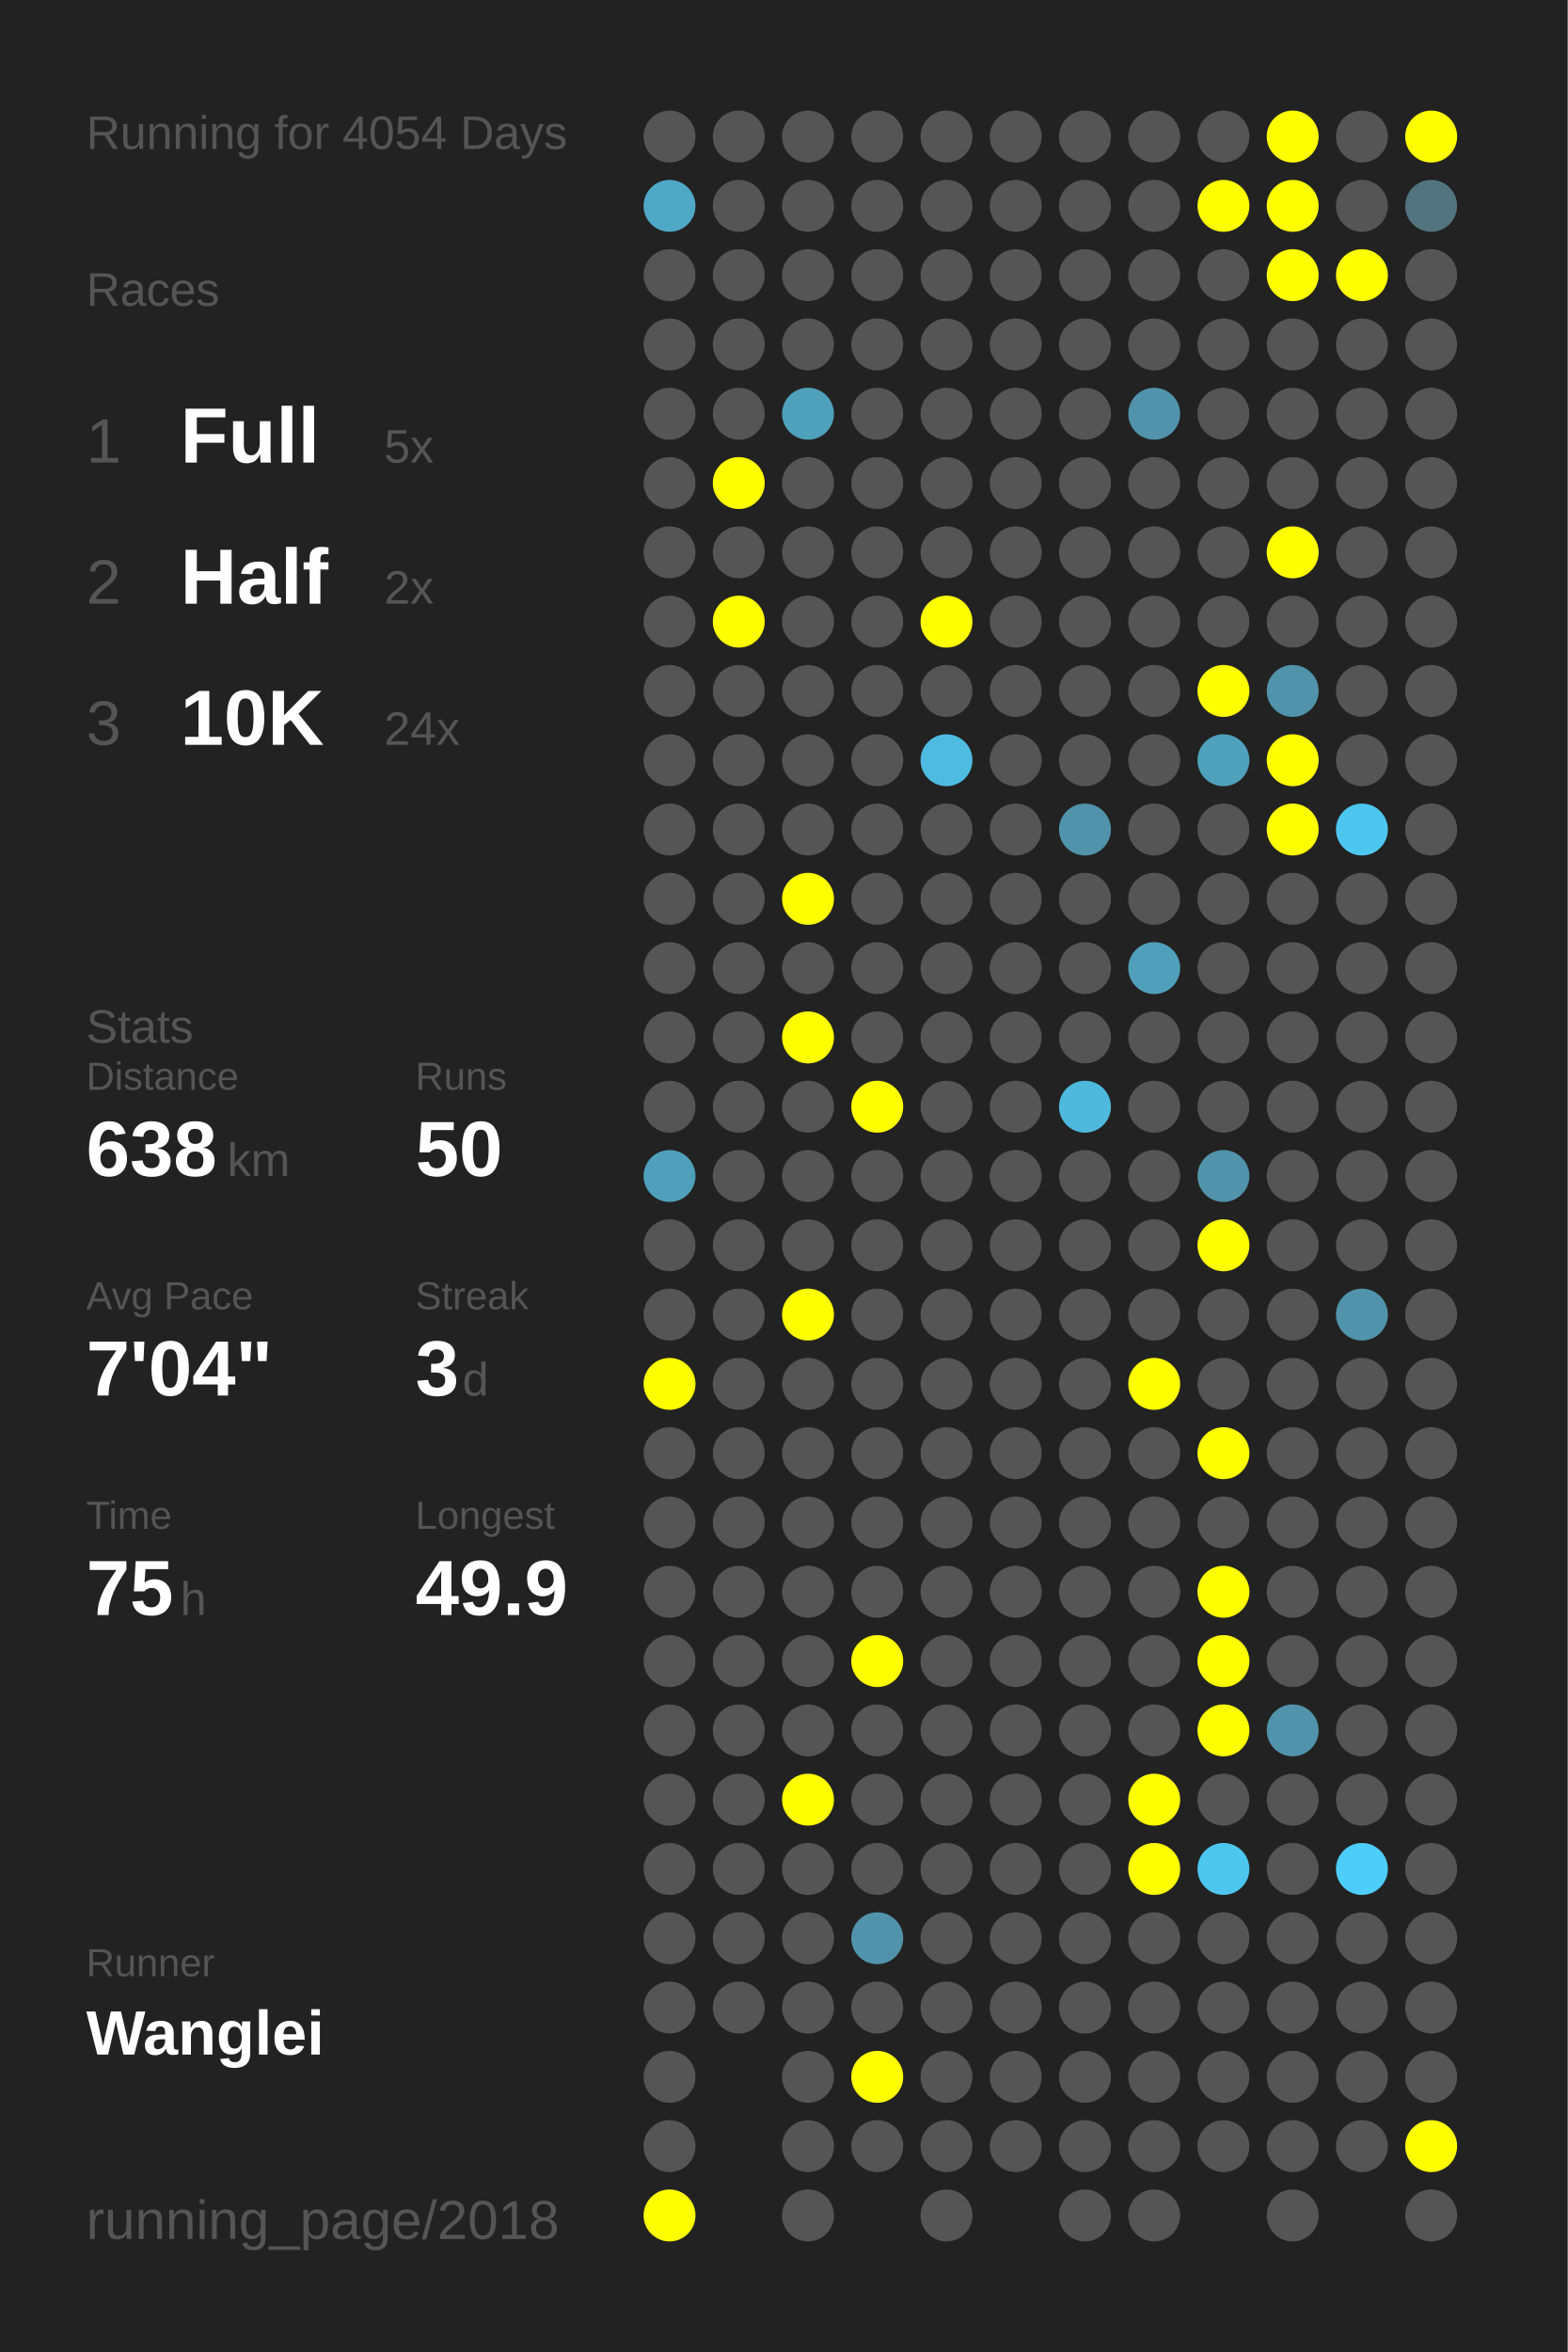
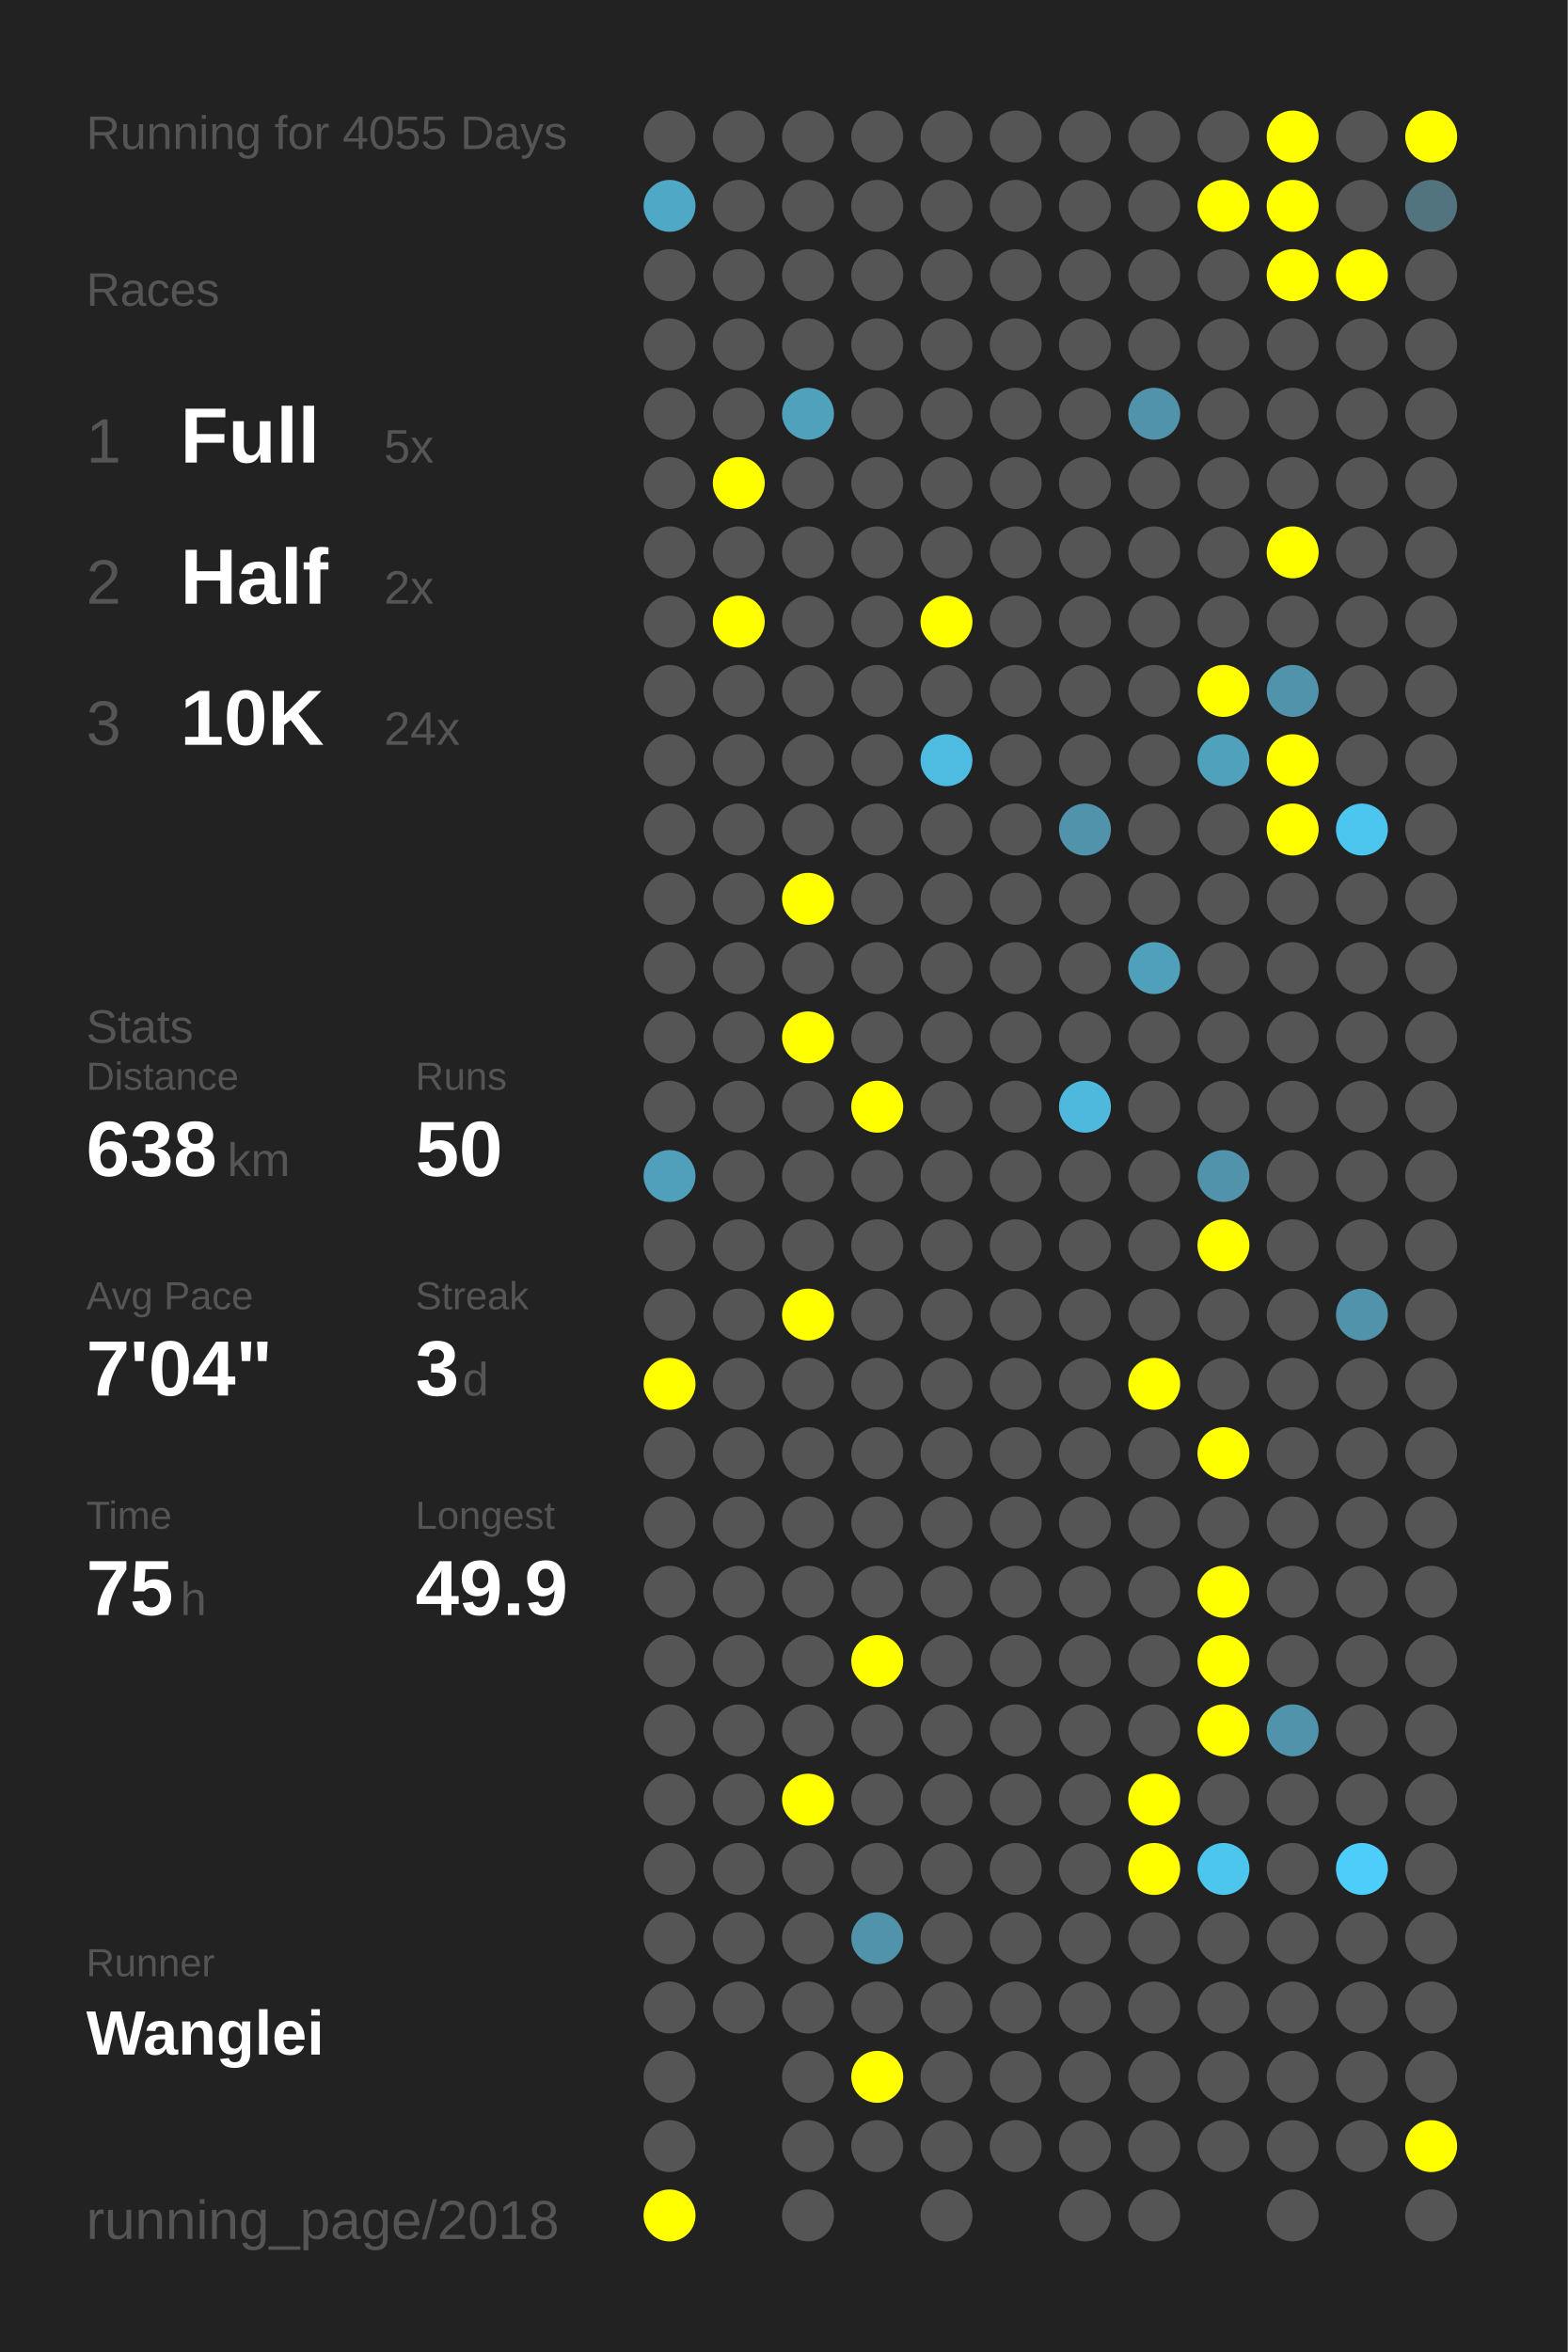
<svg xmlns="http://www.w3.org/2000/svg" baseProfile="full" height="300mm" version="1.1" viewBox="0,0,200,300" width="200mm">
  <defs />
  <rect fill="#222222" height="300" width="200" x="0" y="0" />
-   <text fill="#555555" style="font-size:6px; font-family:Arial;" x="11" y="19">Running for 4054 Days</text>
+   <text fill="#555555" style="font-size:6px; font-family:Arial;" x="11" y="19">Running for 4055 Days</text>
  <text fill="#555555" style="font-size:6px; font-family:Arial;" x="11" y="39">Races</text>
  <text fill="#555555" style="font-size:8px; font-family:Arial;" x="11" y="59">1</text>
  <text fill="#FFFFFF" style="font-size:10px; font-family:Arial; font-weight:bold;" x="23" y="59">Full</text>
  <text fill="#555555" style="font-size:6px; font-family:Arial;" x="49" y="59">5x</text>
  <text fill="#555555" style="font-size:8px; font-family:Arial;" x="11" y="77">2</text>
  <text fill="#FFFFFF" style="font-size:10px; font-family:Arial; font-weight:bold;" x="23" y="77">Half</text>
  <text fill="#555555" style="font-size:6px; font-family:Arial;" x="49" y="77">2x</text>
  <text fill="#555555" style="font-size:8px; font-family:Arial;" x="11" y="95">3</text>
  <text fill="#FFFFFF" style="font-size:10px; font-family:Arial; font-weight:bold;" x="23" y="95">10K</text>
  <text fill="#555555" style="font-size:6px; font-family:Arial;" x="49" y="95">24x</text>
  <text fill="#555555" style="font-size:6px; font-family:Arial;" x="11" y="133">Stats</text>
  <text fill="#555555" style="font-size:5px; font-family:Arial;" x="11" y="139">Distance</text>
  <text fill="#FFFFFF" style="font-size:10px; font-family:Arial; font-weight:bold;" x="11" y="150">638</text>
  <text fill="#555555" style="font-size:6px; font-family:Arial;" x="29" y="150">km</text>
  <text fill="#555555" style="font-size:5px; font-family:Arial;" x="53" y="139">Runs</text>
  <text fill="#FFFFFF" style="font-size:10px; font-family:Arial; font-weight:bold;" x="53" y="150">50</text>
  <text fill="#555555" style="font-size:5px; font-family:Arial;" x="11" y="167">Avg Pace</text>
  <text fill="#FFFFFF" style="font-size:10px; font-family:Arial; font-weight:bold;" x="11" y="178">7'04"</text>
  <text fill="#555555" style="font-size:5px; font-family:Arial;" x="53" y="167">Streak</text>
  <text fill="#FFFFFF" style="font-size:10px; font-family:Arial; font-weight:bold;" x="53" y="178">3</text>
  <text fill="#555555" style="font-size:6px; font-family:Arial;" x="59" y="178">d</text>
  <text fill="#555555" style="font-size:5px; font-family:Arial;" x="11" y="195">Time</text>
  <text fill="#FFFFFF" style="font-size:10px; font-family:Arial; font-weight:bold;" x="11" y="206">75</text>
  <text fill="#555555" style="font-size:6px; font-family:Arial;" x="23" y="206">h</text>
  <text fill="#555555" style="font-size:5px; font-family:Arial;" x="53" y="195">Longest</text>
  <text fill="#FFFFFF" style="font-size:10px; font-family:Arial; font-weight:bold;" x="53" y="206">49.9</text>
  <text fill="#555555" style="font-size:5px; font-family:Arial;" x="11" y="252.065">Runner</text>
  <text fill="#FFFFFF" style="font-size:8px; font-family:Arial; font-weight:bold;" x="11" y="262.065">Wanglei</text>
  <text fill="#555555" style="font-size:7px; font-family:Arial;" x="11" y="285.581">running_page/2018</text>
  <circle cx="85.417" cy="17.419" fill="#555555" r="3.312" />
  <circle cx="85.417" cy="26.258" fill="#4fa8c6" r="3.312" />
  <circle cx="85.417" cy="35.097" fill="#555555" r="3.312" />
  <circle cx="85.417" cy="43.935" fill="#555555" r="3.312" />
  <circle cx="85.417" cy="52.774" fill="#555555" r="3.312" />
  <circle cx="85.417" cy="61.613" fill="#555555" r="3.312" />
  <circle cx="85.417" cy="70.452" fill="#555555" r="3.312" />
  <circle cx="85.417" cy="79.29" fill="#555555" r="3.312" />
  <circle cx="85.417" cy="88.129" fill="#555555" r="3.312" />
  <circle cx="85.417" cy="96.968" fill="#555555" r="3.312" />
  <circle cx="85.417" cy="105.806" fill="#555555" r="3.312" />
  <circle cx="85.417" cy="114.645" fill="#555555" r="3.312" />
  <circle cx="85.417" cy="123.484" fill="#555555" r="3.312" />
  <circle cx="85.417" cy="132.323" fill="#555555" r="3.312" />
  <circle cx="85.417" cy="141.161" fill="#555555" r="3.312" />
  <circle cx="85.417" cy="150" fill="#50a0bb" r="3.312" />
  <circle cx="85.417" cy="158.839" fill="#555555" r="3.312" />
  <circle cx="85.417" cy="167.677" fill="#555555" r="3.312" />
  <circle cx="85.417" cy="176.516" fill="#FFFF00" r="3.312" />
  <circle cx="85.417" cy="185.355" fill="#555555" r="3.312" />
  <circle cx="85.417" cy="194.194" fill="#555555" r="3.312" />
  <circle cx="85.417" cy="203.032" fill="#555555" r="3.312" />
  <circle cx="85.417" cy="211.871" fill="#555555" r="3.312" />
  <circle cx="85.417" cy="220.71" fill="#555555" r="3.312" />
  <circle cx="85.417" cy="229.548" fill="#555555" r="3.312" />
  <circle cx="85.417" cy="238.387" fill="#555555" r="3.312" />
  <circle cx="85.417" cy="247.226" fill="#555555" r="3.312" />
  <circle cx="85.417" cy="256.065" fill="#555555" r="3.312" />
  <circle cx="85.417" cy="264.903" fill="#555555" r="3.312" />
  <circle cx="85.417" cy="273.742" fill="#555555" r="3.312" />
  <circle cx="85.417" cy="282.581" fill="#FFFF00" r="3.312" />
  <circle cx="94.25" cy="17.419" fill="#555555" r="3.312" />
  <circle cx="94.25" cy="26.258" fill="#555555" r="3.312" />
  <circle cx="94.25" cy="35.097" fill="#555555" r="3.312" />
  <circle cx="94.25" cy="43.935" fill="#555555" r="3.312" />
  <circle cx="94.25" cy="52.774" fill="#555555" r="3.312" />
  <circle cx="94.25" cy="61.613" fill="#FFFF00" r="3.312" />
  <circle cx="94.25" cy="70.452" fill="#555555" r="3.312" />
  <circle cx="94.25" cy="79.29" fill="#FFFF00" r="3.312" />
  <circle cx="94.25" cy="88.129" fill="#555555" r="3.312" />
  <circle cx="94.25" cy="96.968" fill="#555555" r="3.312" />
  <circle cx="94.25" cy="105.806" fill="#555555" r="3.312" />
  <circle cx="94.25" cy="114.645" fill="#555555" r="3.312" />
  <circle cx="94.25" cy="123.484" fill="#555555" r="3.312" />
  <circle cx="94.25" cy="132.323" fill="#555555" r="3.312" />
  <circle cx="94.25" cy="141.161" fill="#555555" r="3.312" />
  <circle cx="94.25" cy="150" fill="#555555" r="3.312" />
  <circle cx="94.25" cy="158.839" fill="#555555" r="3.312" />
  <circle cx="94.25" cy="167.677" fill="#555555" r="3.312" />
  <circle cx="94.25" cy="176.516" fill="#555555" r="3.312" />
  <circle cx="94.25" cy="185.355" fill="#555555" r="3.312" />
  <circle cx="94.25" cy="194.194" fill="#555555" r="3.312" />
  <circle cx="94.25" cy="203.032" fill="#555555" r="3.312" />
  <circle cx="94.25" cy="211.871" fill="#555555" r="3.312" />
  <circle cx="94.25" cy="220.71" fill="#555555" r="3.312" />
  <circle cx="94.25" cy="229.548" fill="#555555" r="3.312" />
  <circle cx="94.25" cy="238.387" fill="#555555" r="3.312" />
  <circle cx="94.25" cy="247.226" fill="#555555" r="3.312" />
  <circle cx="94.25" cy="256.065" fill="#555555" r="3.312" />
  <circle cx="103.083" cy="17.419" fill="#555555" r="3.312" />
  <circle cx="103.083" cy="26.258" fill="#555555" r="3.312" />
  <circle cx="103.083" cy="35.097" fill="#555555" r="3.312" />
  <circle cx="103.083" cy="43.935" fill="#555555" r="3.312" />
  <circle cx="103.083" cy="52.774" fill="#50a1bc" r="3.312" />
  <circle cx="103.083" cy="61.613" fill="#555555" r="3.312" />
  <circle cx="103.083" cy="70.452" fill="#555555" r="3.312" />
  <circle cx="103.083" cy="79.29" fill="#555555" r="3.312" />
  <circle cx="103.083" cy="88.129" fill="#555555" r="3.312" />
  <circle cx="103.083" cy="96.968" fill="#555555" r="3.312" />
  <circle cx="103.083" cy="105.806" fill="#555555" r="3.312" />
  <circle cx="103.083" cy="114.645" fill="#FFFF00" r="3.312" />
  <circle cx="103.083" cy="123.484" fill="#555555" r="3.312" />
  <circle cx="103.083" cy="132.323" fill="#FFFF00" r="3.312" />
  <circle cx="103.083" cy="141.161" fill="#555555" r="3.312" />
  <circle cx="103.083" cy="150" fill="#555555" r="3.312" />
  <circle cx="103.083" cy="158.839" fill="#555555" r="3.312" />
  <circle cx="103.083" cy="167.677" fill="#FFFF00" r="3.312" />
  <circle cx="103.083" cy="176.516" fill="#555555" r="3.312" />
  <circle cx="103.083" cy="185.355" fill="#555555" r="3.312" />
  <circle cx="103.083" cy="194.194" fill="#555555" r="3.312" />
  <circle cx="103.083" cy="203.032" fill="#555555" r="3.312" />
  <circle cx="103.083" cy="211.871" fill="#555555" r="3.312" />
  <circle cx="103.083" cy="220.71" fill="#555555" r="3.312" />
  <circle cx="103.083" cy="229.548" fill="#FFFF00" r="3.312" />
  <circle cx="103.083" cy="238.387" fill="#555555" r="3.312" />
  <circle cx="103.083" cy="247.226" fill="#555555" r="3.312" />
  <circle cx="103.083" cy="256.065" fill="#555555" r="3.312" />
  <circle cx="103.083" cy="264.903" fill="#555555" r="3.312" />
  <circle cx="103.083" cy="273.742" fill="#555555" r="3.312" />
  <circle cx="103.083" cy="282.581" fill="#555555" r="3.312" />
  <circle cx="111.917" cy="17.419" fill="#555555" r="3.312" />
  <circle cx="111.917" cy="26.258" fill="#555555" r="3.312" />
  <circle cx="111.917" cy="35.097" fill="#555555" r="3.312" />
  <circle cx="111.917" cy="43.935" fill="#555555" r="3.312" />
  <circle cx="111.917" cy="52.774" fill="#555555" r="3.312" />
  <circle cx="111.917" cy="61.613" fill="#555555" r="3.312" />
  <circle cx="111.917" cy="70.452" fill="#555555" r="3.312" />
  <circle cx="111.917" cy="79.29" fill="#555555" r="3.312" />
  <circle cx="111.917" cy="88.129" fill="#555555" r="3.312" />
  <circle cx="111.917" cy="96.968" fill="#555555" r="3.312" />
  <circle cx="111.917" cy="105.806" fill="#555555" r="3.312" />
  <circle cx="111.917" cy="114.645" fill="#555555" r="3.312" />
  <circle cx="111.917" cy="123.484" fill="#555555" r="3.312" />
  <circle cx="111.917" cy="132.323" fill="#555555" r="3.312" />
  <circle cx="111.917" cy="141.161" fill="#FFFF00" r="3.312" />
  <circle cx="111.917" cy="150" fill="#555555" r="3.312" />
  <circle cx="111.917" cy="158.839" fill="#555555" r="3.312" />
  <circle cx="111.917" cy="167.677" fill="#555555" r="3.312" />
  <circle cx="111.917" cy="176.516" fill="#555555" r="3.312" />
  <circle cx="111.917" cy="185.355" fill="#555555" r="3.312" />
  <circle cx="111.917" cy="194.194" fill="#555555" r="3.312" />
  <circle cx="111.917" cy="203.032" fill="#555555" r="3.312" />
  <circle cx="111.917" cy="211.871" fill="#FFFF00" r="3.312" />
  <circle cx="111.917" cy="220.71" fill="#555555" r="3.312" />
  <circle cx="111.917" cy="229.548" fill="#555555" r="3.312" />
  <circle cx="111.917" cy="238.387" fill="#555555" r="3.312" />
  <circle cx="111.917" cy="247.226" fill="#5093aa" r="3.312" />
  <circle cx="111.917" cy="256.065" fill="#555555" r="3.312" />
  <circle cx="111.917" cy="264.903" fill="#FFFF00" r="3.312" />
  <circle cx="111.917" cy="273.742" fill="#555555" r="3.312" />
  <circle cx="120.75" cy="17.419" fill="#555555" r="3.312" />
  <circle cx="120.75" cy="26.258" fill="#555555" r="3.312" />
  <circle cx="120.75" cy="35.097" fill="#555555" r="3.312" />
  <circle cx="120.75" cy="43.935" fill="#555555" r="3.312" />
  <circle cx="120.75" cy="52.774" fill="#555555" r="3.312" />
  <circle cx="120.75" cy="61.613" fill="#555555" r="3.312" />
  <circle cx="120.75" cy="70.452" fill="#555555" r="3.312" />
  <circle cx="120.75" cy="79.29" fill="#FFFF00" r="3.312" />
  <circle cx="120.75" cy="88.129" fill="#555555" r="3.312" />
  <circle cx="120.75" cy="96.968" fill="#4ebbe0" r="3.312" />
  <circle cx="120.75" cy="105.806" fill="#555555" r="3.312" />
  <circle cx="120.75" cy="114.645" fill="#555555" r="3.312" />
  <circle cx="120.75" cy="123.484" fill="#555555" r="3.312" />
  <circle cx="120.75" cy="132.323" fill="#555555" r="3.312" />
  <circle cx="120.75" cy="141.161" fill="#555555" r="3.312" />
  <circle cx="120.75" cy="150" fill="#555555" r="3.312" />
  <circle cx="120.75" cy="158.839" fill="#555555" r="3.312" />
  <circle cx="120.75" cy="167.677" fill="#555555" r="3.312" />
  <circle cx="120.75" cy="176.516" fill="#555555" r="3.312" />
  <circle cx="120.75" cy="185.355" fill="#555555" r="3.312" />
  <circle cx="120.75" cy="194.194" fill="#555555" r="3.312" />
  <circle cx="120.75" cy="203.032" fill="#555555" r="3.312" />
  <circle cx="120.75" cy="211.871" fill="#555555" r="3.312" />
  <circle cx="120.75" cy="220.71" fill="#555555" r="3.312" />
  <circle cx="120.75" cy="229.548" fill="#555555" r="3.312" />
  <circle cx="120.75" cy="238.387" fill="#555555" r="3.312" />
  <circle cx="120.75" cy="247.226" fill="#555555" r="3.312" />
  <circle cx="120.75" cy="256.065" fill="#555555" r="3.312" />
  <circle cx="120.75" cy="264.903" fill="#555555" r="3.312" />
  <circle cx="120.75" cy="273.742" fill="#555555" r="3.312" />
  <circle cx="120.75" cy="282.581" fill="#555555" r="3.312" />
  <circle cx="129.583" cy="17.419" fill="#555555" r="3.312" />
  <circle cx="129.583" cy="26.258" fill="#555555" r="3.312" />
  <circle cx="129.583" cy="35.097" fill="#555555" r="3.312" />
  <circle cx="129.583" cy="43.935" fill="#555555" r="3.312" />
  <circle cx="129.583" cy="52.774" fill="#555555" r="3.312" />
  <circle cx="129.583" cy="61.613" fill="#555555" r="3.312" />
  <circle cx="129.583" cy="70.452" fill="#555555" r="3.312" />
  <circle cx="129.583" cy="79.29" fill="#555555" r="3.312" />
  <circle cx="129.583" cy="88.129" fill="#555555" r="3.312" />
  <circle cx="129.583" cy="96.968" fill="#555555" r="3.312" />
  <circle cx="129.583" cy="105.806" fill="#555555" r="3.312" />
  <circle cx="129.583" cy="114.645" fill="#555555" r="3.312" />
  <circle cx="129.583" cy="123.484" fill="#555555" r="3.312" />
  <circle cx="129.583" cy="132.323" fill="#555555" r="3.312" />
  <circle cx="129.583" cy="141.161" fill="#555555" r="3.312" />
  <circle cx="129.583" cy="150" fill="#555555" r="3.312" />
  <circle cx="129.583" cy="158.839" fill="#555555" r="3.312" />
  <circle cx="129.583" cy="167.677" fill="#555555" r="3.312" />
  <circle cx="129.583" cy="176.516" fill="#555555" r="3.312" />
  <circle cx="129.583" cy="185.355" fill="#555555" r="3.312" />
  <circle cx="129.583" cy="194.194" fill="#555555" r="3.312" />
  <circle cx="129.583" cy="203.032" fill="#555555" r="3.312" />
  <circle cx="129.583" cy="211.871" fill="#555555" r="3.312" />
  <circle cx="129.583" cy="220.71" fill="#555555" r="3.312" />
  <circle cx="129.583" cy="229.548" fill="#555555" r="3.312" />
  <circle cx="129.583" cy="238.387" fill="#555555" r="3.312" />
  <circle cx="129.583" cy="247.226" fill="#555555" r="3.312" />
  <circle cx="129.583" cy="256.065" fill="#555555" r="3.312" />
  <circle cx="129.583" cy="264.903" fill="#555555" r="3.312" />
  <circle cx="129.583" cy="273.742" fill="#555555" r="3.312" />
  <circle cx="138.417" cy="17.419" fill="#555555" r="3.312" />
  <circle cx="138.417" cy="26.258" fill="#555555" r="3.312" />
  <circle cx="138.417" cy="35.097" fill="#555555" r="3.312" />
  <circle cx="138.417" cy="43.935" fill="#555555" r="3.312" />
  <circle cx="138.417" cy="52.774" fill="#555555" r="3.312" />
  <circle cx="138.417" cy="61.613" fill="#555555" r="3.312" />
  <circle cx="138.417" cy="70.452" fill="#555555" r="3.312" />
  <circle cx="138.417" cy="79.29" fill="#555555" r="3.312" />
  <circle cx="138.417" cy="88.129" fill="#555555" r="3.312" />
  <circle cx="138.417" cy="96.968" fill="#555555" r="3.312" />
  <circle cx="138.417" cy="105.806" fill="#5093aa" r="3.312" />
  <circle cx="138.417" cy="114.645" fill="#555555" r="3.312" />
  <circle cx="138.417" cy="123.484" fill="#555555" r="3.312" />
  <circle cx="138.417" cy="132.323" fill="#555555" r="3.312" />
  <circle cx="138.417" cy="141.161" fill="#4eb9dd" r="3.312" />
  <circle cx="138.417" cy="150" fill="#555555" r="3.312" />
  <circle cx="138.417" cy="158.839" fill="#555555" r="3.312" />
  <circle cx="138.417" cy="167.677" fill="#555555" r="3.312" />
  <circle cx="138.417" cy="176.516" fill="#555555" r="3.312" />
  <circle cx="138.417" cy="185.355" fill="#555555" r="3.312" />
  <circle cx="138.417" cy="194.194" fill="#555555" r="3.312" />
  <circle cx="138.417" cy="203.032" fill="#555555" r="3.312" />
  <circle cx="138.417" cy="211.871" fill="#555555" r="3.312" />
  <circle cx="138.417" cy="220.71" fill="#555555" r="3.312" />
  <circle cx="138.417" cy="229.548" fill="#555555" r="3.312" />
  <circle cx="138.417" cy="238.387" fill="#555555" r="3.312" />
  <circle cx="138.417" cy="247.226" fill="#555555" r="3.312" />
  <circle cx="138.417" cy="256.065" fill="#555555" r="3.312" />
  <circle cx="138.417" cy="264.903" fill="#555555" r="3.312" />
  <circle cx="138.417" cy="273.742" fill="#555555" r="3.312" />
  <circle cx="138.417" cy="282.581" fill="#555555" r="3.312" />
  <circle cx="147.25" cy="17.419" fill="#555555" r="3.312" />
  <circle cx="147.25" cy="26.258" fill="#555555" r="3.312" />
  <circle cx="147.25" cy="35.097" fill="#555555" r="3.312" />
  <circle cx="147.25" cy="43.935" fill="#555555" r="3.312" />
  <circle cx="147.25" cy="52.774" fill="#5093aa" r="3.312" />
  <circle cx="147.25" cy="61.613" fill="#555555" r="3.312" />
  <circle cx="147.25" cy="70.452" fill="#555555" r="3.312" />
  <circle cx="147.25" cy="79.29" fill="#555555" r="3.312" />
  <circle cx="147.25" cy="88.129" fill="#555555" r="3.312" />
  <circle cx="147.25" cy="96.968" fill="#555555" r="3.312" />
  <circle cx="147.25" cy="105.806" fill="#555555" r="3.312" />
  <circle cx="147.25" cy="114.645" fill="#555555" r="3.312" />
  <circle cx="147.25" cy="123.484" fill="#50a0bb" r="3.312" />
  <circle cx="147.25" cy="132.323" fill="#555555" r="3.312" />
  <circle cx="147.25" cy="141.161" fill="#555555" r="3.312" />
  <circle cx="147.25" cy="150" fill="#555555" r="3.312" />
  <circle cx="147.25" cy="158.839" fill="#555555" r="3.312" />
  <circle cx="147.25" cy="167.677" fill="#555555" r="3.312" />
  <circle cx="147.25" cy="176.516" fill="#FFFF00" r="3.312" />
  <circle cx="147.25" cy="185.355" fill="#555555" r="3.312" />
  <circle cx="147.25" cy="194.194" fill="#555555" r="3.312" />
  <circle cx="147.25" cy="203.032" fill="#555555" r="3.312" />
  <circle cx="147.25" cy="211.871" fill="#555555" r="3.312" />
  <circle cx="147.25" cy="220.71" fill="#555555" r="3.312" />
  <circle cx="147.25" cy="229.548" fill="#FFFF00" r="3.312" />
  <circle cx="147.25" cy="238.387" fill="#FFFF00" r="3.312" />
  <circle cx="147.25" cy="247.226" fill="#555555" r="3.312" />
  <circle cx="147.25" cy="256.065" fill="#555555" r="3.312" />
  <circle cx="147.25" cy="264.903" fill="#555555" r="3.312" />
  <circle cx="147.25" cy="273.742" fill="#555555" r="3.312" />
  <circle cx="147.25" cy="282.581" fill="#555555" r="3.312" />
  <circle cx="156.083" cy="17.419" fill="#555555" r="3.312" />
  <circle cx="156.083" cy="26.258" fill="#FFFF00" r="3.312" />
  <circle cx="156.083" cy="35.097" fill="#555555" r="3.312" />
  <circle cx="156.083" cy="43.935" fill="#555555" r="3.312" />
  <circle cx="156.083" cy="52.774" fill="#555555" r="3.312" />
  <circle cx="156.083" cy="61.613" fill="#555555" r="3.312" />
  <circle cx="156.083" cy="70.452" fill="#555555" r="3.312" />
  <circle cx="156.083" cy="79.29" fill="#555555" r="3.312" />
  <circle cx="156.083" cy="88.129" fill="#FFFF00" r="3.312" />
  <circle cx="156.083" cy="96.968" fill="#50a1bc" r="3.312" />
  <circle cx="156.083" cy="105.806" fill="#555555" r="3.312" />
  <circle cx="156.083" cy="114.645" fill="#555555" r="3.312" />
  <circle cx="156.083" cy="123.484" fill="#555555" r="3.312" />
  <circle cx="156.083" cy="132.323" fill="#555555" r="3.312" />
  <circle cx="156.083" cy="141.161" fill="#555555" r="3.312" />
  <circle cx="156.083" cy="150" fill="#5093aa" r="3.312" />
  <circle cx="156.083" cy="158.839" fill="#FFFF00" r="3.312" />
  <circle cx="156.083" cy="167.677" fill="#555555" r="3.312" />
  <circle cx="156.083" cy="176.516" fill="#555555" r="3.312" />
  <circle cx="156.083" cy="185.355" fill="#FFFF00" r="3.312" />
  <circle cx="156.083" cy="194.194" fill="#555555" r="3.312" />
  <circle cx="156.083" cy="203.032" fill="#FFFF00" r="3.312" />
  <circle cx="156.083" cy="211.871" fill="#FFFF00" r="3.312" />
  <circle cx="156.083" cy="220.71" fill="#FFFF00" r="3.312" />
  <circle cx="156.083" cy="229.548" fill="#555555" r="3.312" />
  <circle cx="156.083" cy="238.387" fill="#4dc6ee" r="3.312" />
  <circle cx="156.083" cy="247.226" fill="#555555" r="3.312" />
  <circle cx="156.083" cy="256.065" fill="#555555" r="3.312" />
  <circle cx="156.083" cy="264.903" fill="#555555" r="3.312" />
  <circle cx="156.083" cy="273.742" fill="#555555" r="3.312" />
  <circle cx="164.917" cy="17.419" fill="#FFFF00" r="3.312" />
  <circle cx="164.917" cy="26.258" fill="#FFFF00" r="3.312" />
  <circle cx="164.917" cy="35.097" fill="#FFFF00" r="3.312" />
  <circle cx="164.917" cy="43.935" fill="#555555" r="3.312" />
  <circle cx="164.917" cy="52.774" fill="#555555" r="3.312" />
  <circle cx="164.917" cy="61.613" fill="#555555" r="3.312" />
  <circle cx="164.917" cy="70.452" fill="#FFFF00" r="3.312" />
  <circle cx="164.917" cy="79.29" fill="#555555" r="3.312" />
  <circle cx="164.917" cy="88.129" fill="#5093aa" r="3.312" />
  <circle cx="164.917" cy="96.968" fill="#FFFF00" r="3.312" />
  <circle cx="164.917" cy="105.806" fill="#FFFF00" r="3.312" />
  <circle cx="164.917" cy="114.645" fill="#555555" r="3.312" />
  <circle cx="164.917" cy="123.484" fill="#555555" r="3.312" />
  <circle cx="164.917" cy="132.323" fill="#555555" r="3.312" />
  <circle cx="164.917" cy="141.161" fill="#555555" r="3.312" />
  <circle cx="164.917" cy="150" fill="#555555" r="3.312" />
  <circle cx="164.917" cy="158.839" fill="#555555" r="3.312" />
  <circle cx="164.917" cy="167.677" fill="#555555" r="3.312" />
  <circle cx="164.917" cy="176.516" fill="#555555" r="3.312" />
  <circle cx="164.917" cy="185.355" fill="#555555" r="3.312" />
  <circle cx="164.917" cy="194.194" fill="#555555" r="3.312" />
  <circle cx="164.917" cy="203.032" fill="#555555" r="3.312" />
  <circle cx="164.917" cy="211.871" fill="#555555" r="3.312" />
  <circle cx="164.917" cy="220.71" fill="#5093aa" r="3.312" />
  <circle cx="164.917" cy="229.548" fill="#555555" r="3.312" />
  <circle cx="164.917" cy="238.387" fill="#555555" r="3.312" />
  <circle cx="164.917" cy="247.226" fill="#555555" r="3.312" />
  <circle cx="164.917" cy="256.065" fill="#555555" r="3.312" />
  <circle cx="164.917" cy="264.903" fill="#555555" r="3.312" />
  <circle cx="164.917" cy="273.742" fill="#555555" r="3.312" />
  <circle cx="164.917" cy="282.581" fill="#555555" r="3.312" />
  <circle cx="173.75" cy="17.419" fill="#555555" r="3.312" />
  <circle cx="173.75" cy="26.258" fill="#555555" r="3.312" />
  <circle cx="173.75" cy="35.097" fill="#FFFF00" r="3.312" />
  <circle cx="173.75" cy="43.935" fill="#555555" r="3.312" />
  <circle cx="173.75" cy="52.774" fill="#555555" r="3.312" />
  <circle cx="173.75" cy="61.613" fill="#555555" r="3.312" />
  <circle cx="173.75" cy="70.452" fill="#555555" r="3.312" />
  <circle cx="173.75" cy="79.29" fill="#555555" r="3.312" />
  <circle cx="173.75" cy="88.129" fill="#555555" r="3.312" />
  <circle cx="173.75" cy="96.968" fill="#555555" r="3.312" />
  <circle cx="173.75" cy="105.806" fill="#4dc6ef" r="3.312" />
  <circle cx="173.75" cy="114.645" fill="#555555" r="3.312" />
  <circle cx="173.75" cy="123.484" fill="#555555" r="3.312" />
  <circle cx="173.75" cy="132.323" fill="#555555" r="3.312" />
  <circle cx="173.75" cy="141.161" fill="#555555" r="3.312" />
  <circle cx="173.75" cy="150" fill="#555555" r="3.312" />
  <circle cx="173.75" cy="158.839" fill="#555555" r="3.312" />
  <circle cx="173.75" cy="167.677" fill="#5093aa" r="3.312" />
  <circle cx="173.75" cy="176.516" fill="#555555" r="3.312" />
  <circle cx="173.75" cy="185.355" fill="#555555" r="3.312" />
  <circle cx="173.75" cy="194.194" fill="#555555" r="3.312" />
  <circle cx="173.75" cy="203.032" fill="#555555" r="3.312" />
  <circle cx="173.75" cy="211.871" fill="#555555" r="3.312" />
  <circle cx="173.75" cy="220.71" fill="#555555" r="3.312" />
  <circle cx="173.75" cy="229.548" fill="#555555" r="3.312" />
  <circle cx="173.75" cy="238.387" fill="#4dcdf9" r="3.312" />
  <circle cx="173.75" cy="247.226" fill="#555555" r="3.312" />
  <circle cx="173.75" cy="256.065" fill="#555555" r="3.312" />
  <circle cx="173.75" cy="264.903" fill="#555555" r="3.312" />
  <circle cx="173.75" cy="273.742" fill="#555555" r="3.312" />
  <circle cx="182.583" cy="17.419" fill="#FFFF00" r="3.312" />
  <circle cx="182.583" cy="26.258" fill="#52747f" r="3.312" />
  <circle cx="182.583" cy="35.097" fill="#555555" r="3.312" />
  <circle cx="182.583" cy="43.935" fill="#555555" r="3.312" />
  <circle cx="182.583" cy="52.774" fill="#555555" r="3.312" />
  <circle cx="182.583" cy="61.613" fill="#555555" r="3.312" />
  <circle cx="182.583" cy="70.452" fill="#555555" r="3.312" />
  <circle cx="182.583" cy="79.29" fill="#555555" r="3.312" />
  <circle cx="182.583" cy="88.129" fill="#555555" r="3.312" />
  <circle cx="182.583" cy="96.968" fill="#555555" r="3.312" />
  <circle cx="182.583" cy="105.806" fill="#555555" r="3.312" />
  <circle cx="182.583" cy="114.645" fill="#555555" r="3.312" />
  <circle cx="182.583" cy="123.484" fill="#555555" r="3.312" />
  <circle cx="182.583" cy="132.323" fill="#555555" r="3.312" />
  <circle cx="182.583" cy="141.161" fill="#555555" r="3.312" />
  <circle cx="182.583" cy="150" fill="#555555" r="3.312" />
  <circle cx="182.583" cy="158.839" fill="#555555" r="3.312" />
  <circle cx="182.583" cy="167.677" fill="#555555" r="3.312" />
  <circle cx="182.583" cy="176.516" fill="#555555" r="3.312" />
  <circle cx="182.583" cy="185.355" fill="#555555" r="3.312" />
  <circle cx="182.583" cy="194.194" fill="#555555" r="3.312" />
  <circle cx="182.583" cy="203.032" fill="#555555" r="3.312" />
  <circle cx="182.583" cy="211.871" fill="#555555" r="3.312" />
  <circle cx="182.583" cy="220.71" fill="#555555" r="3.312" />
  <circle cx="182.583" cy="229.548" fill="#555555" r="3.312" />
  <circle cx="182.583" cy="238.387" fill="#555555" r="3.312" />
  <circle cx="182.583" cy="247.226" fill="#555555" r="3.312" />
  <circle cx="182.583" cy="256.065" fill="#555555" r="3.312" />
  <circle cx="182.583" cy="264.903" fill="#555555" r="3.312" />
  <circle cx="182.583" cy="273.742" fill="#FFFF00" r="3.312" />
  <circle cx="182.583" cy="282.581" fill="#555555" r="3.312" />
</svg>
